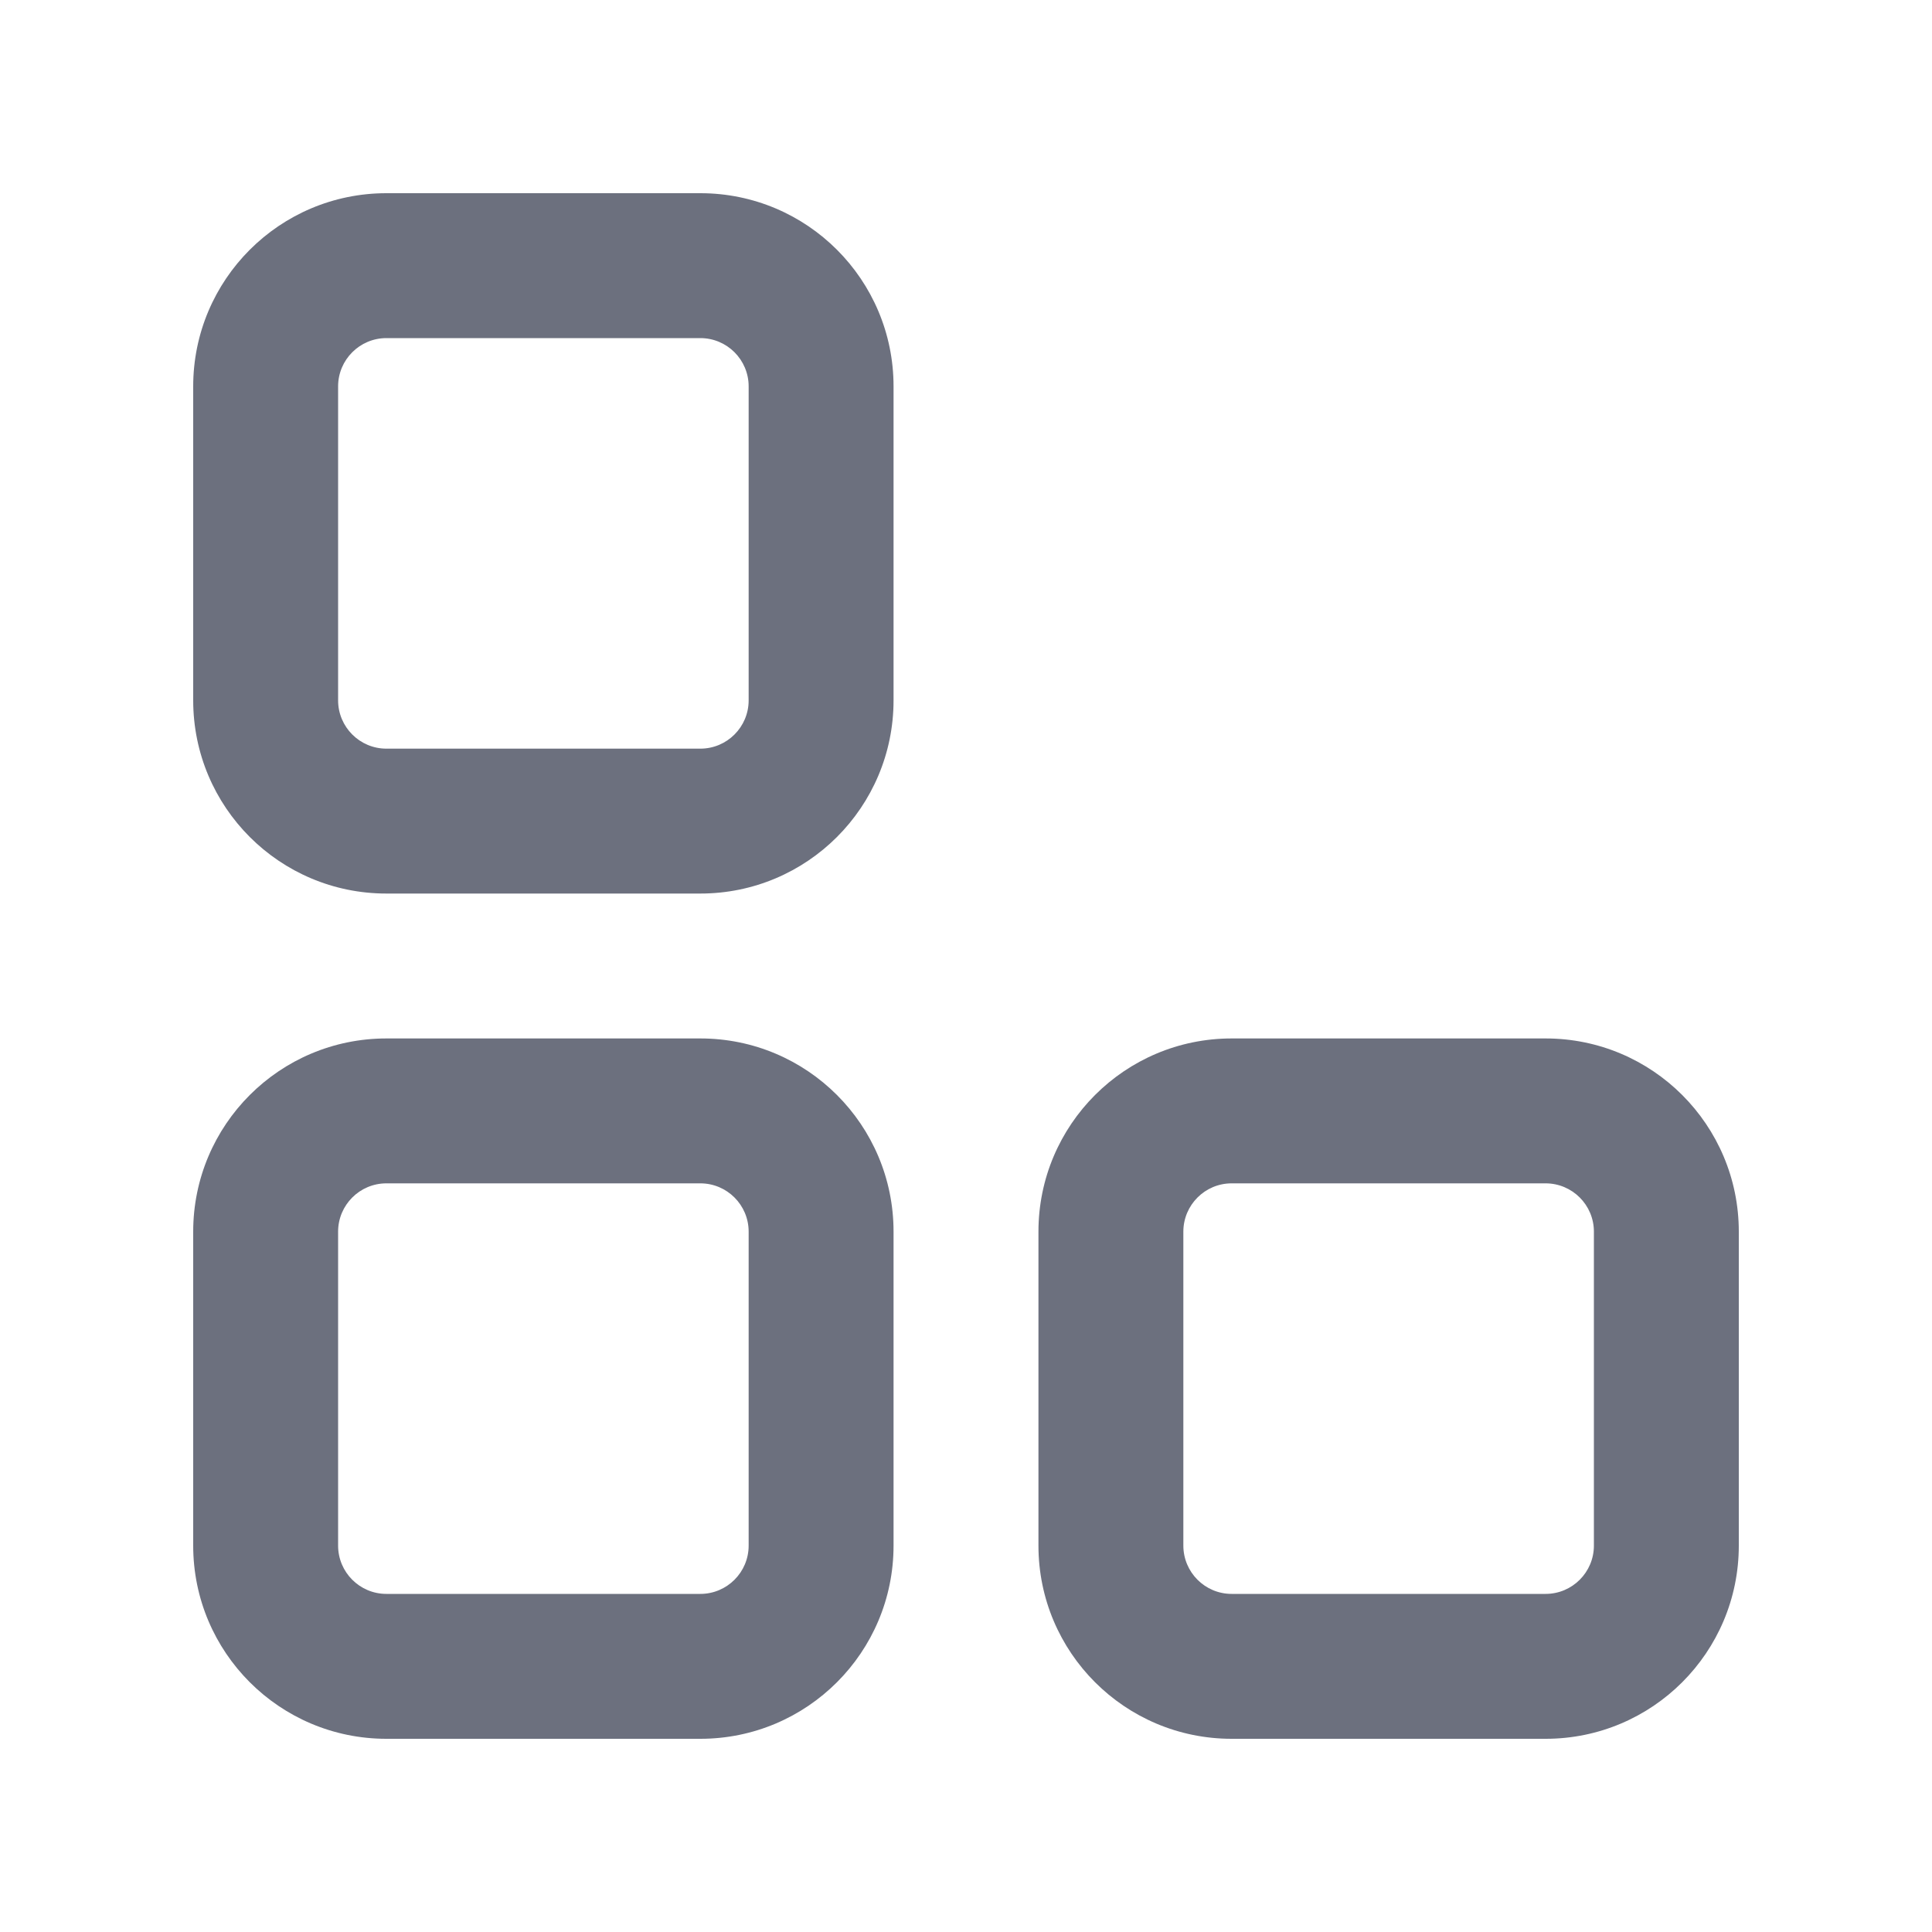
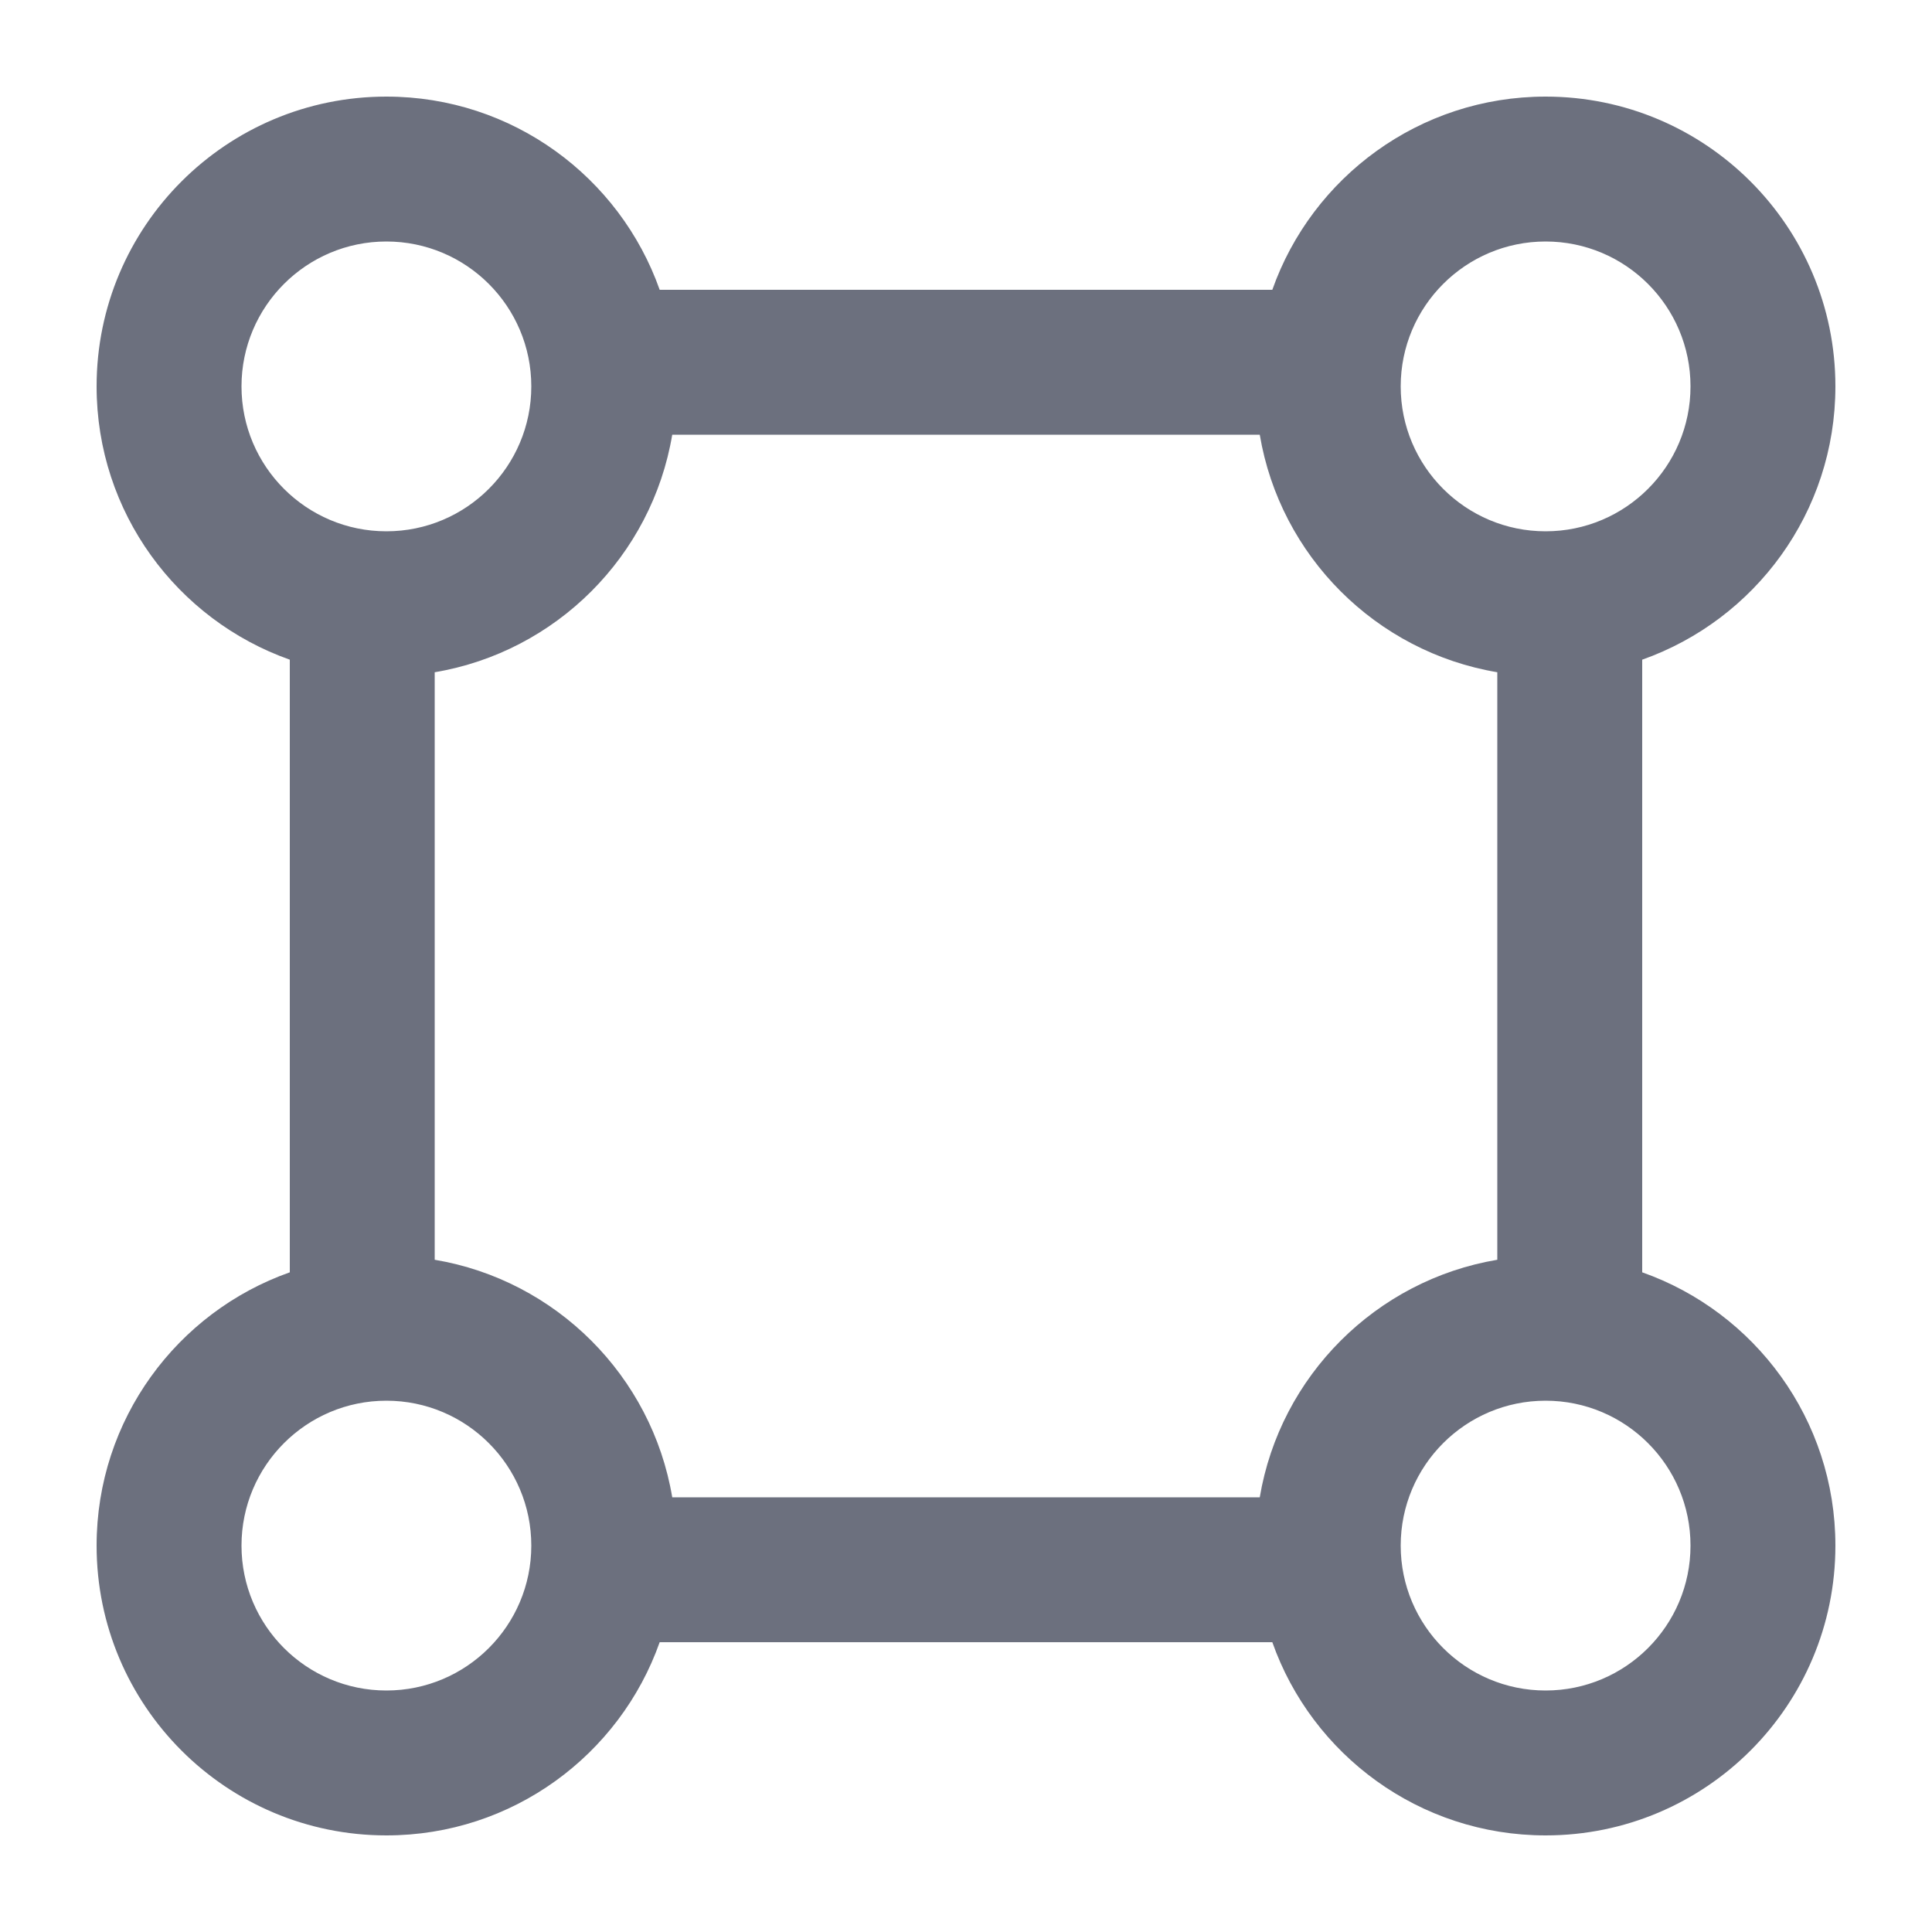
<svg xmlns="http://www.w3.org/2000/svg" width="20" height="20" viewBox="0 0 20 20" fill="none">
-   <path fill-rule="evenodd" clip-rule="evenodd" d="M7.25 3.5H4C3.724 3.5 3.5 3.724 3.5 4V7.25C3.5 7.526 3.724 7.75 4 7.75H7.25C7.526 7.75 7.75 7.526 7.75 7.25V4C7.75 3.724 7.526 3.5 7.25 3.5ZM4 2C2.895 2 2 2.895 2 4V7.25C2 8.355 2.895 9.25 4 9.25H7.25C8.355 9.25 9.25 8.355 9.25 7.25V4C9.25 2.895 8.355 2 7.25 2H4ZM7.25 12.25H4C3.724 12.25 3.5 12.474 3.5 12.75V16C3.5 16.276 3.724 16.5 4 16.5H7.25C7.526 16.5 7.75 16.276 7.75 16V12.75C7.75 12.474 7.526 12.25 7.25 12.25ZM4 10.75C2.895 10.75 2 11.645 2 12.75V16C2 17.105 2.895 18 4 18H7.25C8.355 18 9.25 17.105 9.25 16V12.75C9.25 11.645 8.355 10.75 7.25 10.75H4ZM12.75 12.25H16C16.276 12.25 16.5 12.474 16.5 12.75V16C16.5 16.276 16.276 16.5 16 16.5H12.75C12.474 16.5 12.25 16.276 12.25 16V12.75C12.25 12.474 12.474 12.25 12.75 12.25ZM10.75 12.75C10.75 11.645 11.645 10.75 12.75 10.75H16C17.105 10.75 18 11.645 18 12.75V16C18 17.105 17.105 18 16 18H12.75C11.645 18 10.75 17.105 10.75 16V12.75Z" fill="#6C707E" />
+   <path fill-rule="evenodd" clip-rule="evenodd" d="M4 1C2.343 1 1 2.343 1 4C1 5.306 1.835 6.417 3 6.829V13.171C1.835 13.582 1 14.694 1 16C1 17.657 2.343 19 4 19C5.306 19 6.417 18.165 6.829 17H13.171C13.582 18.165 14.694 19 16 19C17.657 19 19 17.657 19 16C19 14.694 18.165 13.582 17 13.171V6.829C18.165 6.417 19 5.306 19 4C19 2.343 17.657 1 16 1C14.694 1 13.582 1.835 13.171 3H6.829C6.417 1.835 5.306 1 4 1ZM2.5 4C2.5 4.828 3.172 5.5 4 5.5C4.828 5.5 5.5 4.828 5.5 4C5.5 3.172 4.828 2.5 4 2.5C3.172 2.5 2.5 3.172 2.5 4ZM13.041 4.5H6.959C6.748 5.756 5.756 6.748 4.5 6.959V13.041C5.756 13.252 6.748 14.244 6.959 15.5H13.041C13.252 14.244 14.244 13.252 15.5 13.041V6.959C14.244 6.748 13.252 5.756 13.041 4.5ZM2.5 16C2.5 16.828 3.172 17.5 4 17.5C4.828 17.5 5.5 16.828 5.5 16C5.5 15.172 4.828 14.5 4 14.5C3.172 14.5 2.5 15.172 2.5 16ZM16 17.5C15.172 17.5 14.5 16.828 14.5 16C14.5 15.172 15.172 14.5 16 14.5C16.828 14.5 17.5 15.172 17.5 16C17.5 16.828 16.828 17.5 16 17.5ZM16 5.5C15.172 5.5 14.5 4.828 14.5 4C14.5 3.172 15.172 2.5 16 2.5C16.828 2.5 17.5 3.172 17.5 4C17.5 4.828 16.828 5.5 16 5.5Z" fill="#6C707E" />
</svg>
